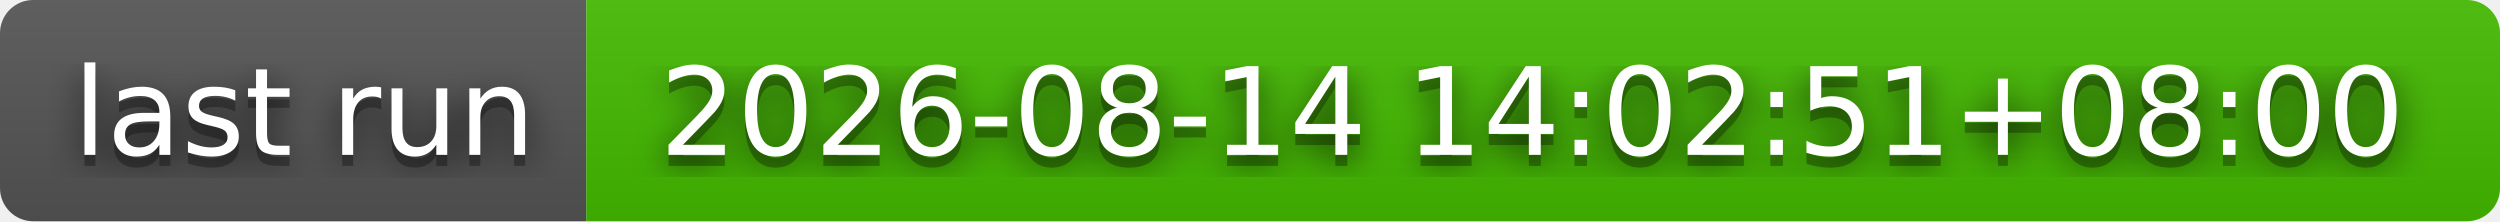
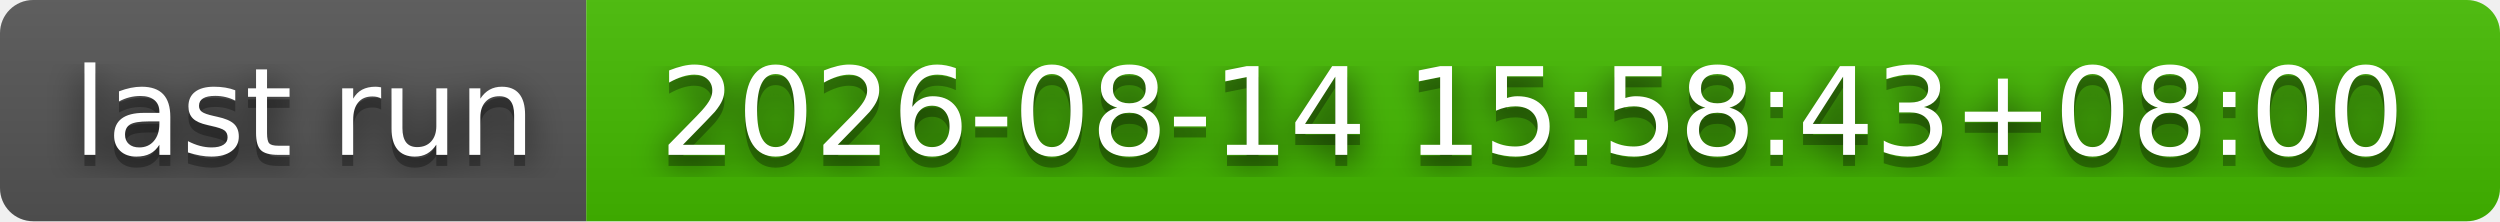
- <svg xmlns="http://www.w3.org/2000/svg" width="226" height="20" role="img" aria-label="last run: 2026-08-14 14:02:51+08:00">
+ <svg xmlns="http://www.w3.org/2000/svg" width="226" height="20" role="img" aria-label="last run: 2026-08-14 15:58:43+08:00">
  <filter id="blur">
    <feGaussianBlur stdDeviation="16" />
  </filter>
  <linearGradient id="s" x2="0" y2="100%">
    <stop offset="0" stop-color="#bbb" stop-opacity=".1" />
    <stop offset="1" stop-opacity=".1" />
  </linearGradient>
  <clipPath id="r">
    <rect width="226" height="20" rx="3" />
  </clipPath>
  <g clip-path="url(#r)">
    <rect width="53" height="20" fill="#555" />
    <rect x="53" width="173" height="20" fill="#4b0" />
    <rect width="226" height="20" fill="url(#s)" />
  </g>
  <g fill="#fff" text-anchor="middle" font-family="Verdana,Geneva,DejaVu Sans,sans-serif" text-rendering="geometricPrecision" font-size="110">
    <g transform="scale(.1)">
      <g aria-hidden="true" fill="#010101">
        <text x="275" y="150" fill-opacity=".8" filter="url(#blur)" textLength="430">last run</text>
        <text x="275" y="150" fill-opacity=".3" textLength="430">last run</text>
      </g>
      <text x="275" y="140" textLength="430">last run</text>
    </g>
    <g transform="scale(.1)">
      <g aria-hidden="true" fill="#010101">
-         <text x="1385" y="150" fill-opacity=".8" filter="url(#blur)" textLength="1630">2026-08-14 14:02:51+08:00</text>
-         <text x="1385" y="150" fill-opacity=".3" textLength="1630">2026-08-14 14:02:51+08:00</text>
+         <text x="1385" y="150" fill-opacity=".8" filter="url(#blur)" textLength="1630">2026-08-14 15:58:43+08:00</text>
+         <text x="1385" y="150" fill-opacity=".3" textLength="1630">2026-08-14 15:58:43+08:00</text>
      </g>
-       <text x="1385" y="140" textLength="1630">2026-08-14 14:02:51+08:00</text>
+       <text x="1385" y="140" textLength="1630">2026-08-14 15:58:43+08:00</text>
    </g>
  </g>
</svg>
